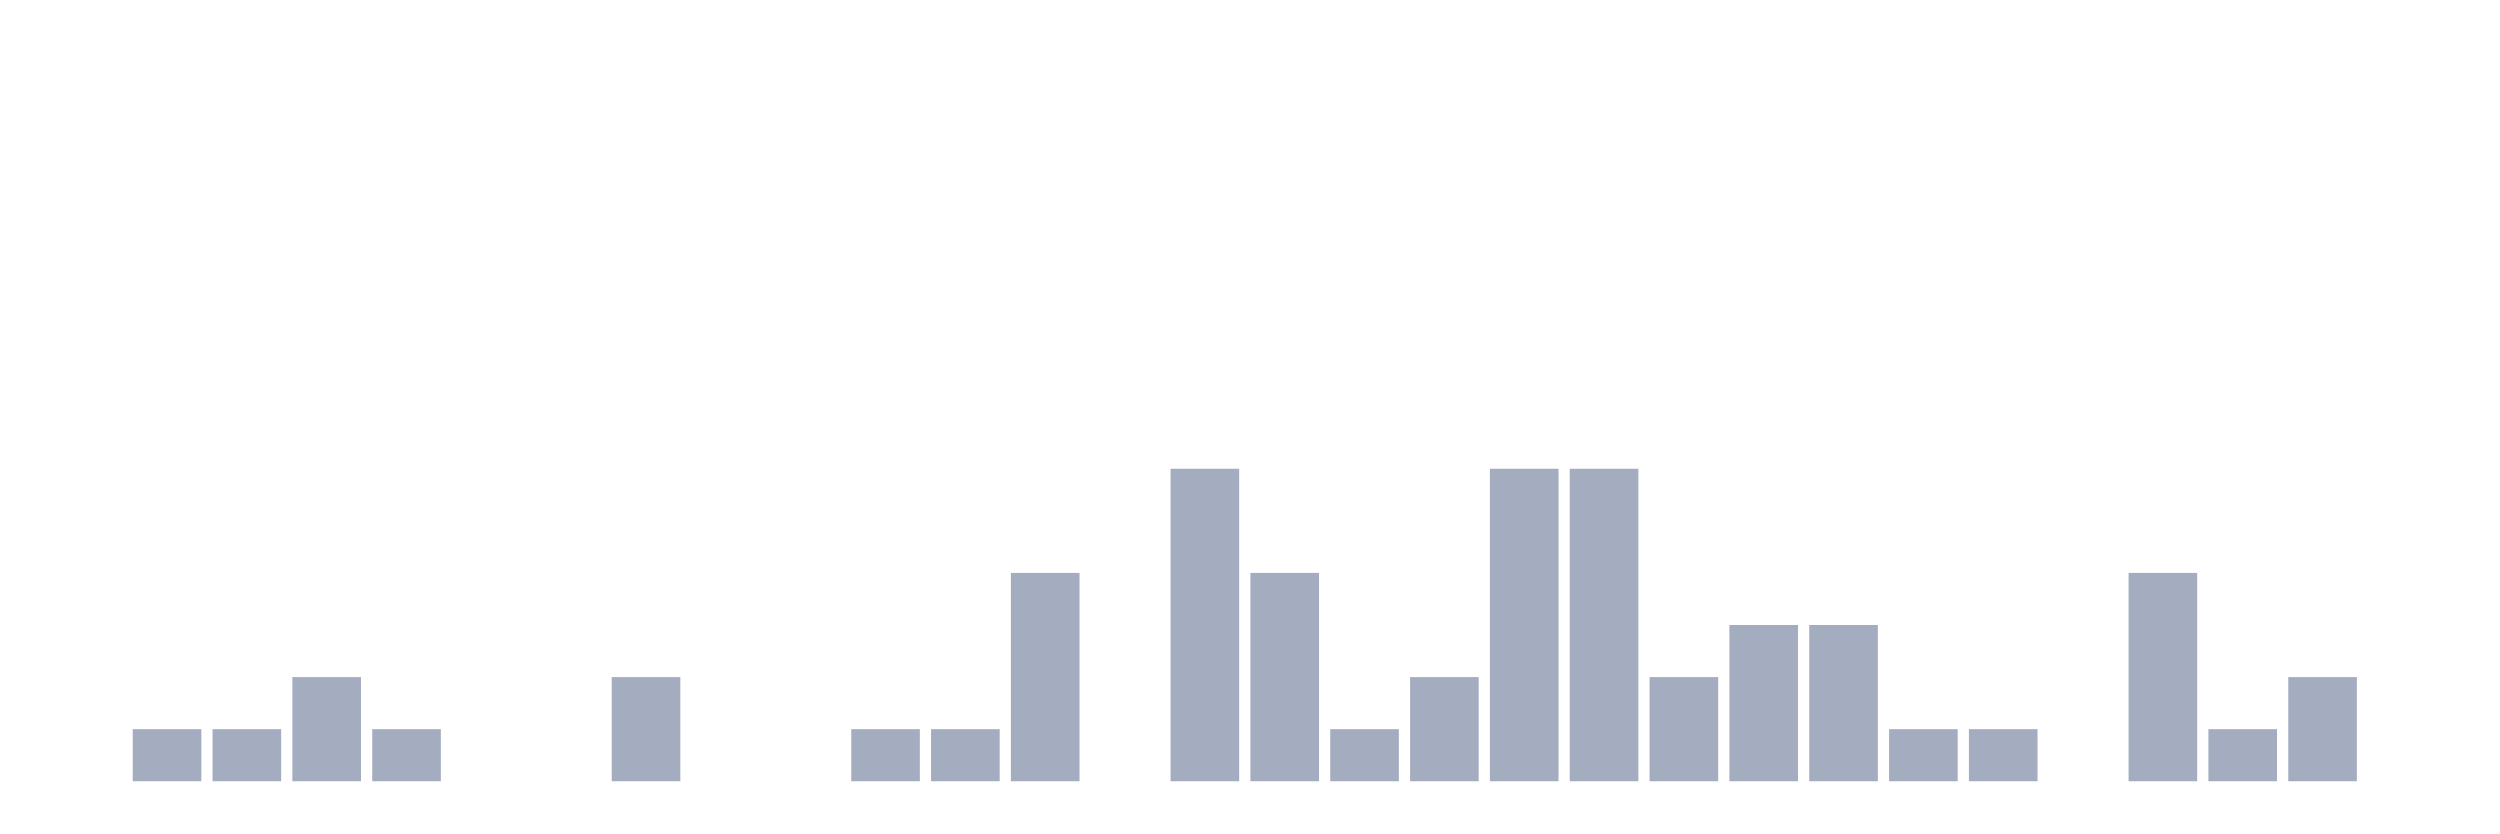
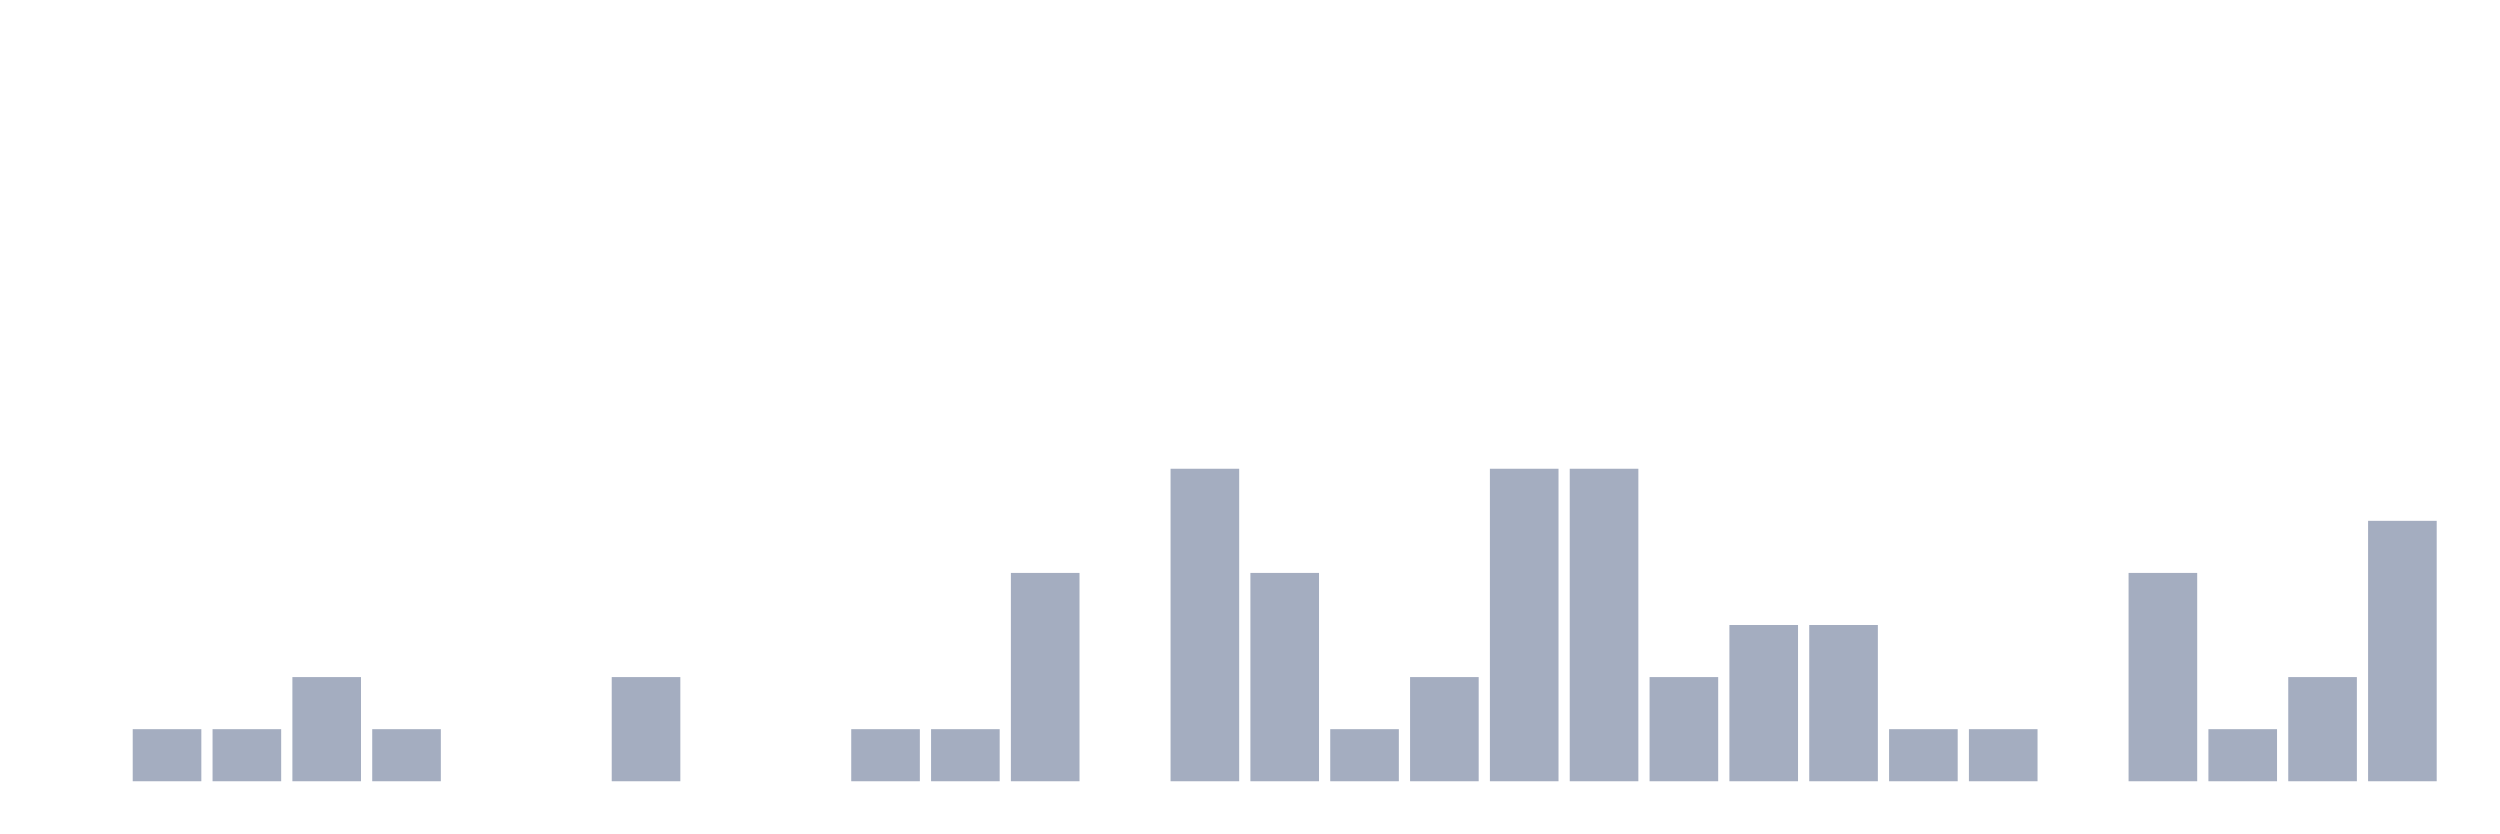
<svg xmlns="http://www.w3.org/2000/svg" viewBox="0 0 480 160">
  <g transform="translate(10,10)">
    <rect class="bar" x="0.153" width="13.175" y="140" height="0" fill="rgb(164,173,192)" />
    <rect class="bar" x="15.482" width="13.175" y="130" height="10" fill="rgb(164,173,192)" />
    <rect class="bar" x="30.81" width="13.175" y="130" height="10" fill="rgb(164,173,192)" />
    <rect class="bar" x="46.138" width="13.175" y="120" height="20" fill="rgb(164,173,192)" />
    <rect class="bar" x="61.466" width="13.175" y="130" height="10" fill="rgb(164,173,192)" />
    <rect class="bar" x="76.794" width="13.175" y="140" height="0" fill="rgb(164,173,192)" />
    <rect class="bar" x="92.123" width="13.175" y="140" height="0" fill="rgb(164,173,192)" />
    <rect class="bar" x="107.451" width="13.175" y="120" height="20" fill="rgb(164,173,192)" />
    <rect class="bar" x="122.779" width="13.175" y="140" height="0" fill="rgb(164,173,192)" />
    <rect class="bar" x="138.107" width="13.175" y="140" height="0" fill="rgb(164,173,192)" />
    <rect class="bar" x="153.436" width="13.175" y="130" height="10" fill="rgb(164,173,192)" />
    <rect class="bar" x="168.764" width="13.175" y="130" height="10" fill="rgb(164,173,192)" />
    <rect class="bar" x="184.092" width="13.175" y="100" height="40" fill="rgb(164,173,192)" />
    <rect class="bar" x="199.42" width="13.175" y="140" height="0" fill="rgb(164,173,192)" />
    <rect class="bar" x="214.748" width="13.175" y="80" height="60" fill="rgb(164,173,192)" />
    <rect class="bar" x="230.077" width="13.175" y="100" height="40" fill="rgb(164,173,192)" />
    <rect class="bar" x="245.405" width="13.175" y="130" height="10" fill="rgb(164,173,192)" />
    <rect class="bar" x="260.733" width="13.175" y="120" height="20" fill="rgb(164,173,192)" />
    <rect class="bar" x="276.061" width="13.175" y="80" height="60" fill="rgb(164,173,192)" />
    <rect class="bar" x="291.39" width="13.175" y="80" height="60" fill="rgb(164,173,192)" />
    <rect class="bar" x="306.718" width="13.175" y="120" height="20" fill="rgb(164,173,192)" />
    <rect class="bar" x="322.046" width="13.175" y="110" height="30" fill="rgb(164,173,192)" />
    <rect class="bar" x="337.374" width="13.175" y="110" height="30" fill="rgb(164,173,192)" />
    <rect class="bar" x="352.702" width="13.175" y="130" height="10" fill="rgb(164,173,192)" />
    <rect class="bar" x="368.031" width="13.175" y="130" height="10" fill="rgb(164,173,192)" />
    <rect class="bar" x="383.359" width="13.175" y="140" height="0" fill="rgb(164,173,192)" />
    <rect class="bar" x="398.687" width="13.175" y="100" height="40" fill="rgb(164,173,192)" />
    <rect class="bar" x="414.015" width="13.175" y="130" height="10" fill="rgb(164,173,192)" />
    <rect class="bar" x="429.344" width="13.175" y="120" height="20" fill="rgb(164,173,192)" />
-     <rect class="bar" x="444.672" width="13.175" y="140" height="0" fill="rgb(164,173,192)" />
+     <rect class="bar" x="444.672" width="13.175" y="90" height="50" fill="rgb(164,173,192)" />
  </g>
</svg>
